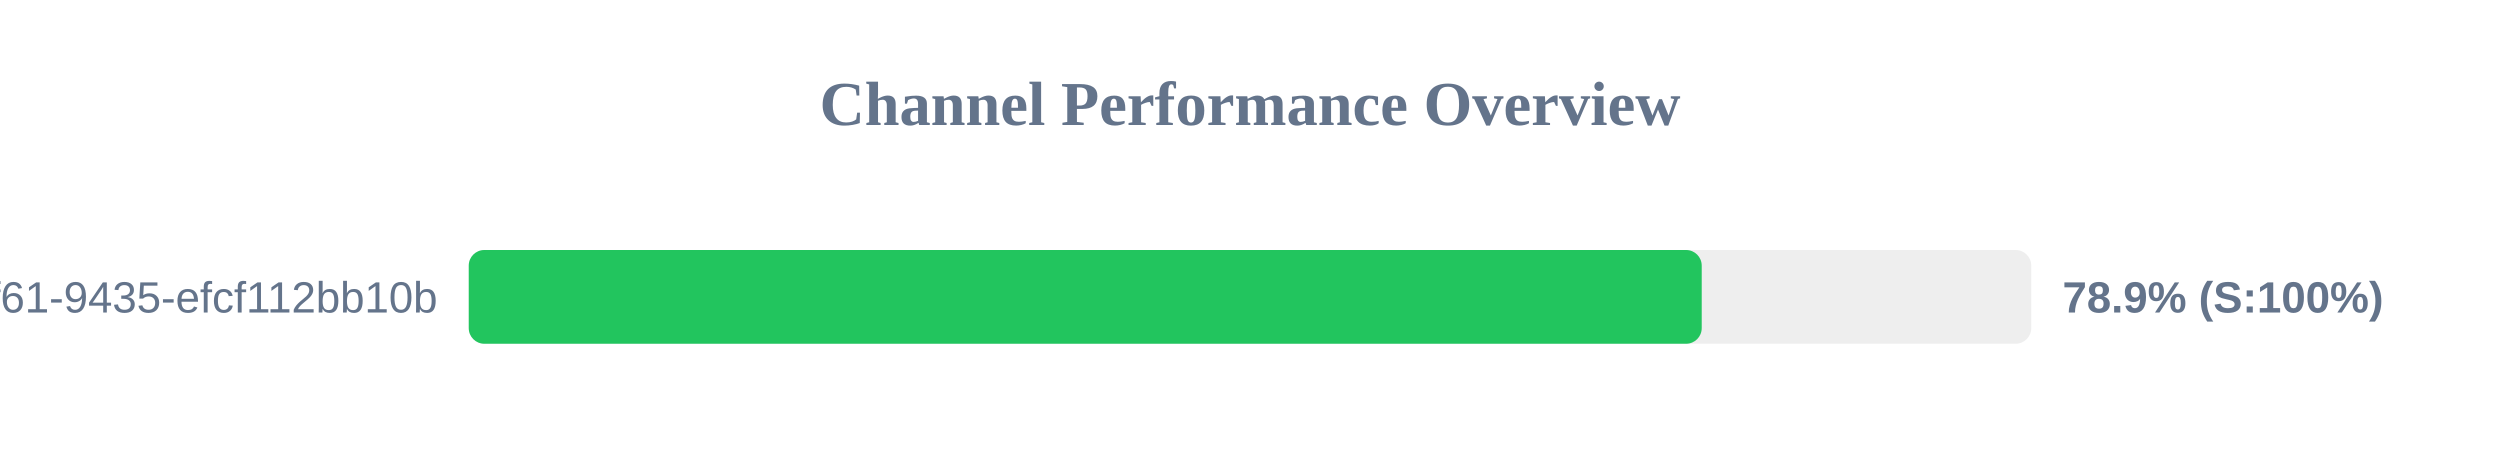
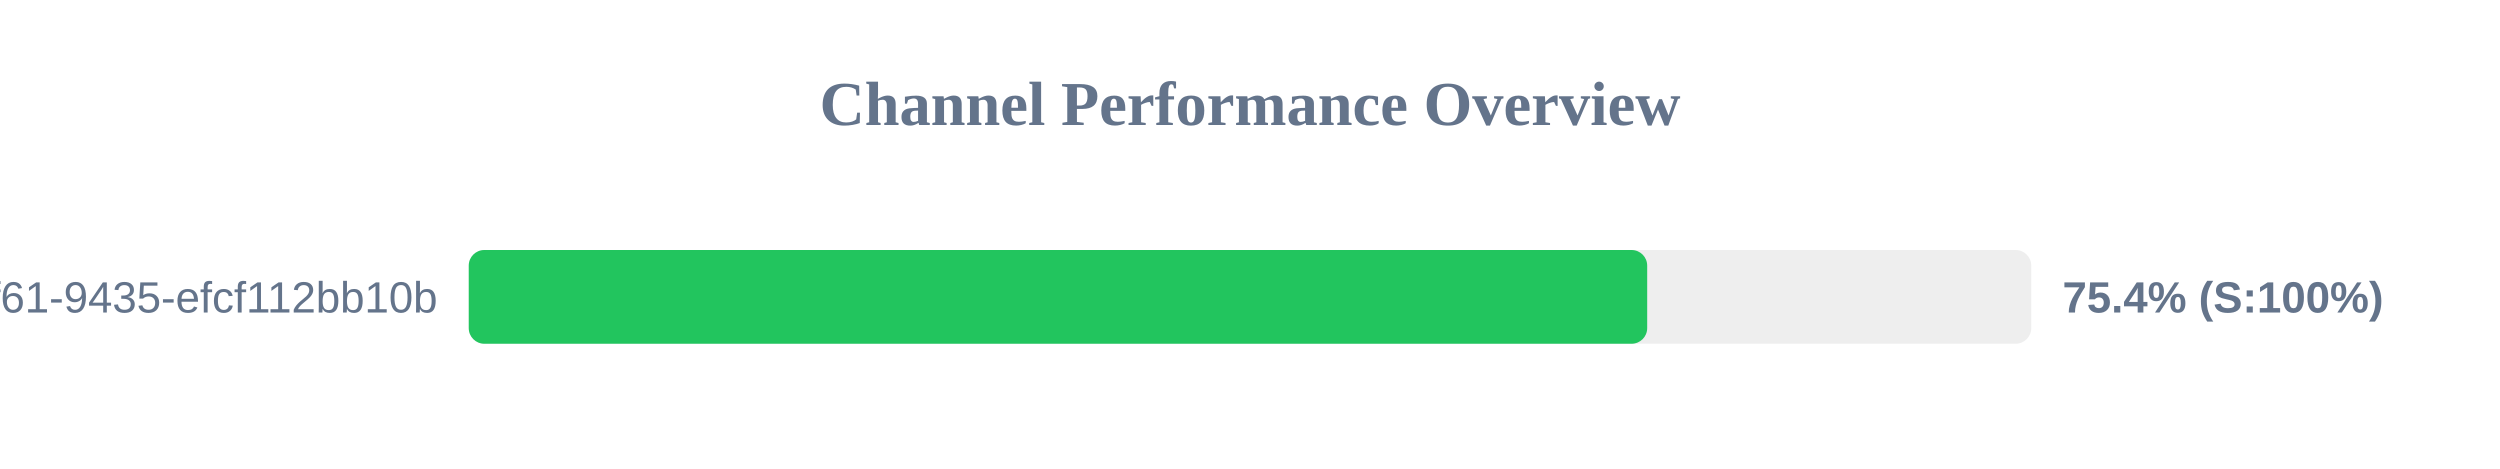
<svg xmlns="http://www.w3.org/2000/svg" width="800" height="150" version="1.1">
  <style>
        .row { font: 14px Arial; fill: #64748b; }
        .score { font: bold 14px Arial; fill: #64748b; }
    </style>
  <text x="400" y="40" text-anchor="middle" font-size="20px" font-weight="bold" fill="#64748b">Channel Performance Overview</text>
  <rect x="150" y="80" width="500" height="30" fill="#eee" rx="5" />
-   <rect x="150" y="80" width="394.55" height="30" fill="#22c55e" rx="5" />
+   <rect x="150" y="80" width="377.1" height="30" fill="#22c55e" rx="5" />
  <text x="140" y="100" text-anchor="end" class="row">?uuid=07c122ad-50b2-4f61-9435-efcf112bb10b</text>
-   <text x="660" y="100" text-anchor="start" class="score">78.9% (S:100%)</text>
+   <text x="660" y="100" text-anchor="start" class="score">75.4% (S:100%)</text>
</svg>
